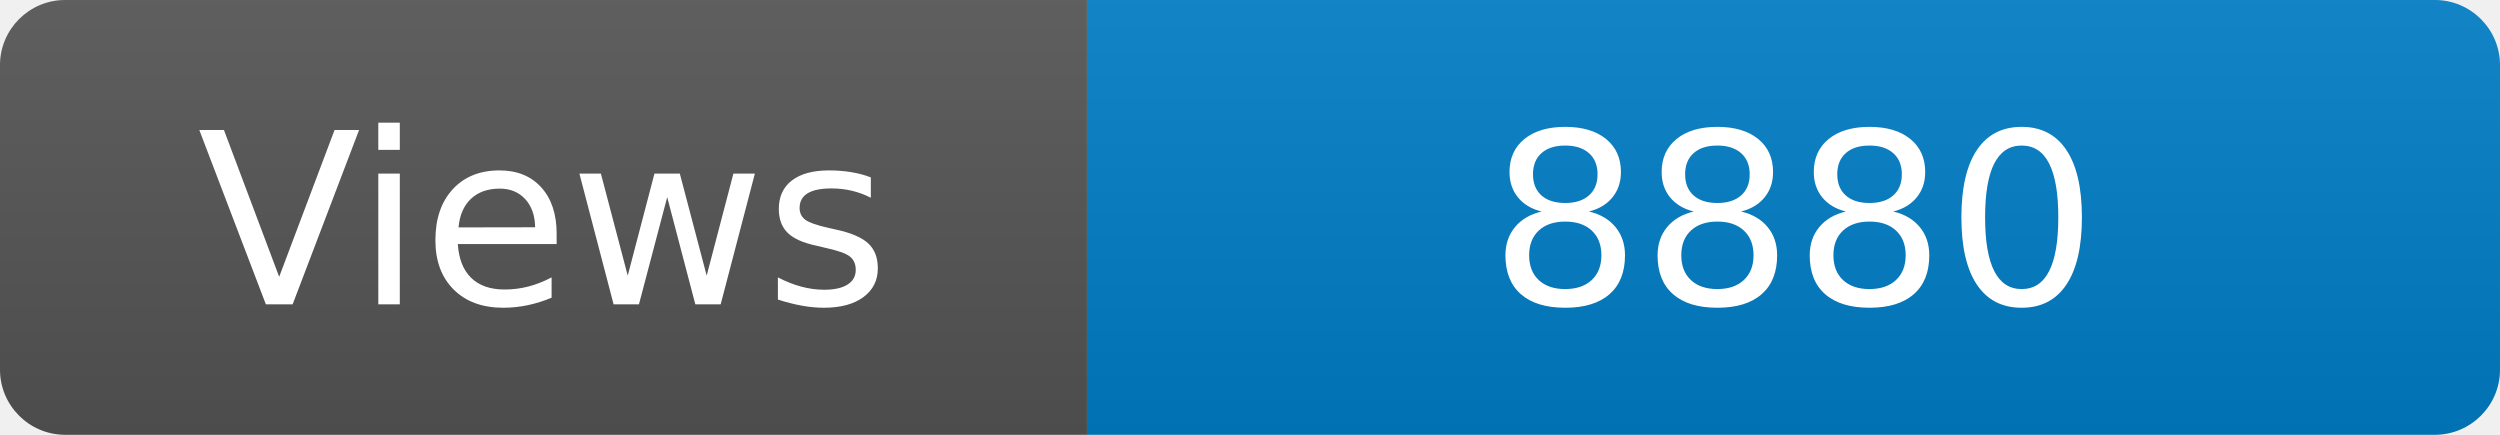
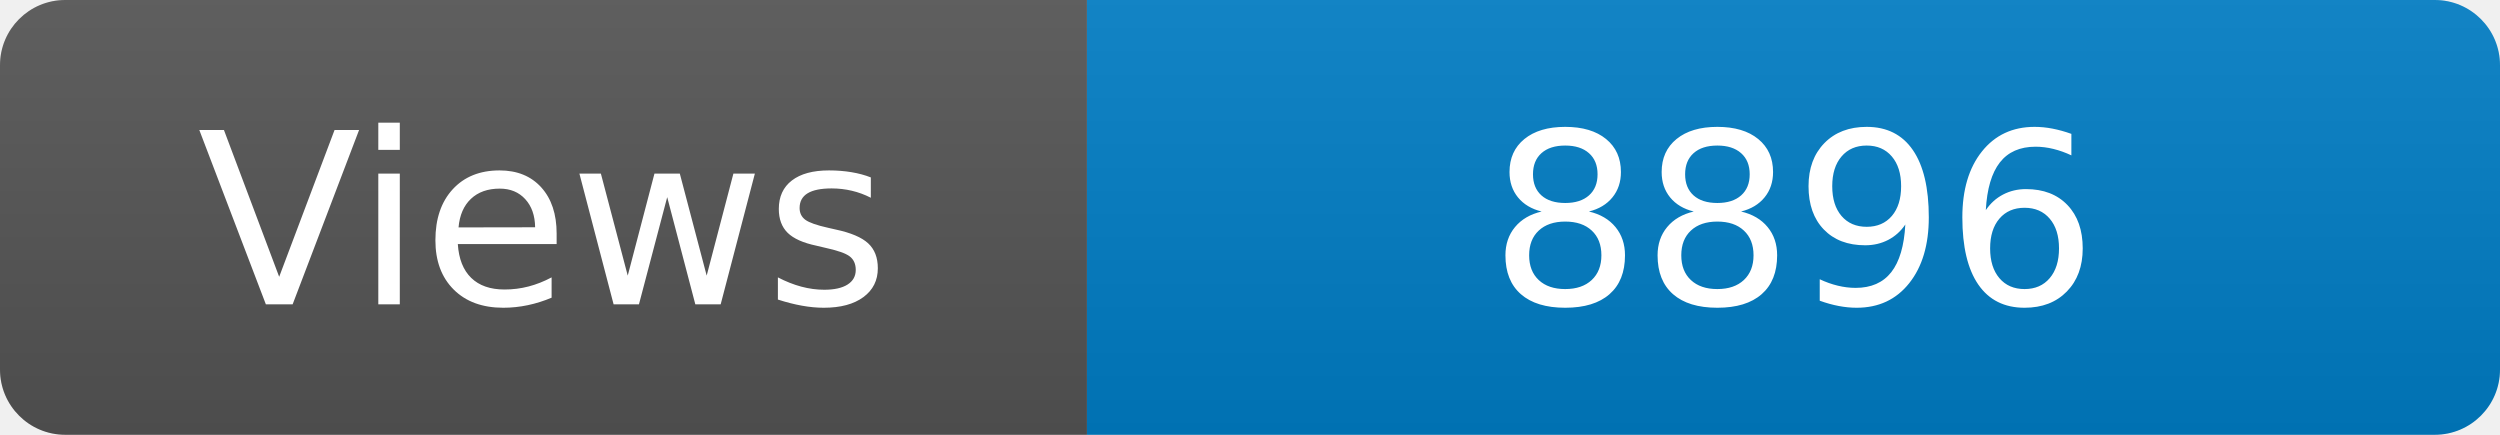
<svg xmlns="http://www.w3.org/2000/svg" width="115" height="20" role="img" aria-label="Maintained?: yes">
  <linearGradient id="s" x2="0" y2="100%">
    <stop offset="0" stop-color="#bbb" stop-opacity=".1" />
    <stop offset="1" stop-opacity=".1" />
  </linearGradient>
  <clipPath id="r">
    <rect width="115" height="20" rx="3" fill="#fff" />
  </clipPath>
  <g clip-path="url(#r)">
    <rect width="50" height="20" fill="#555" />
    <rect x="50" width="160" height="20" fill="#007ec6" />
    <rect width="115" height="20" fill="url(#s)" />
  </g>
  <g fill="#fff" text-anchor="middle" font-family="Verdana,Geneva,DejaVu Sans,sans-serif" font-size="110">
    <text x="250" y="140" transform="scale(.1)" fill="#fff">Views</text>
-     <text x="825" y="140" transform="scale(.1)" fill="#fff">8880</text>
+     <text x="825" y="140" transform="scale(.1)" fill="#fff">8896</text>
  </g>
</svg>
